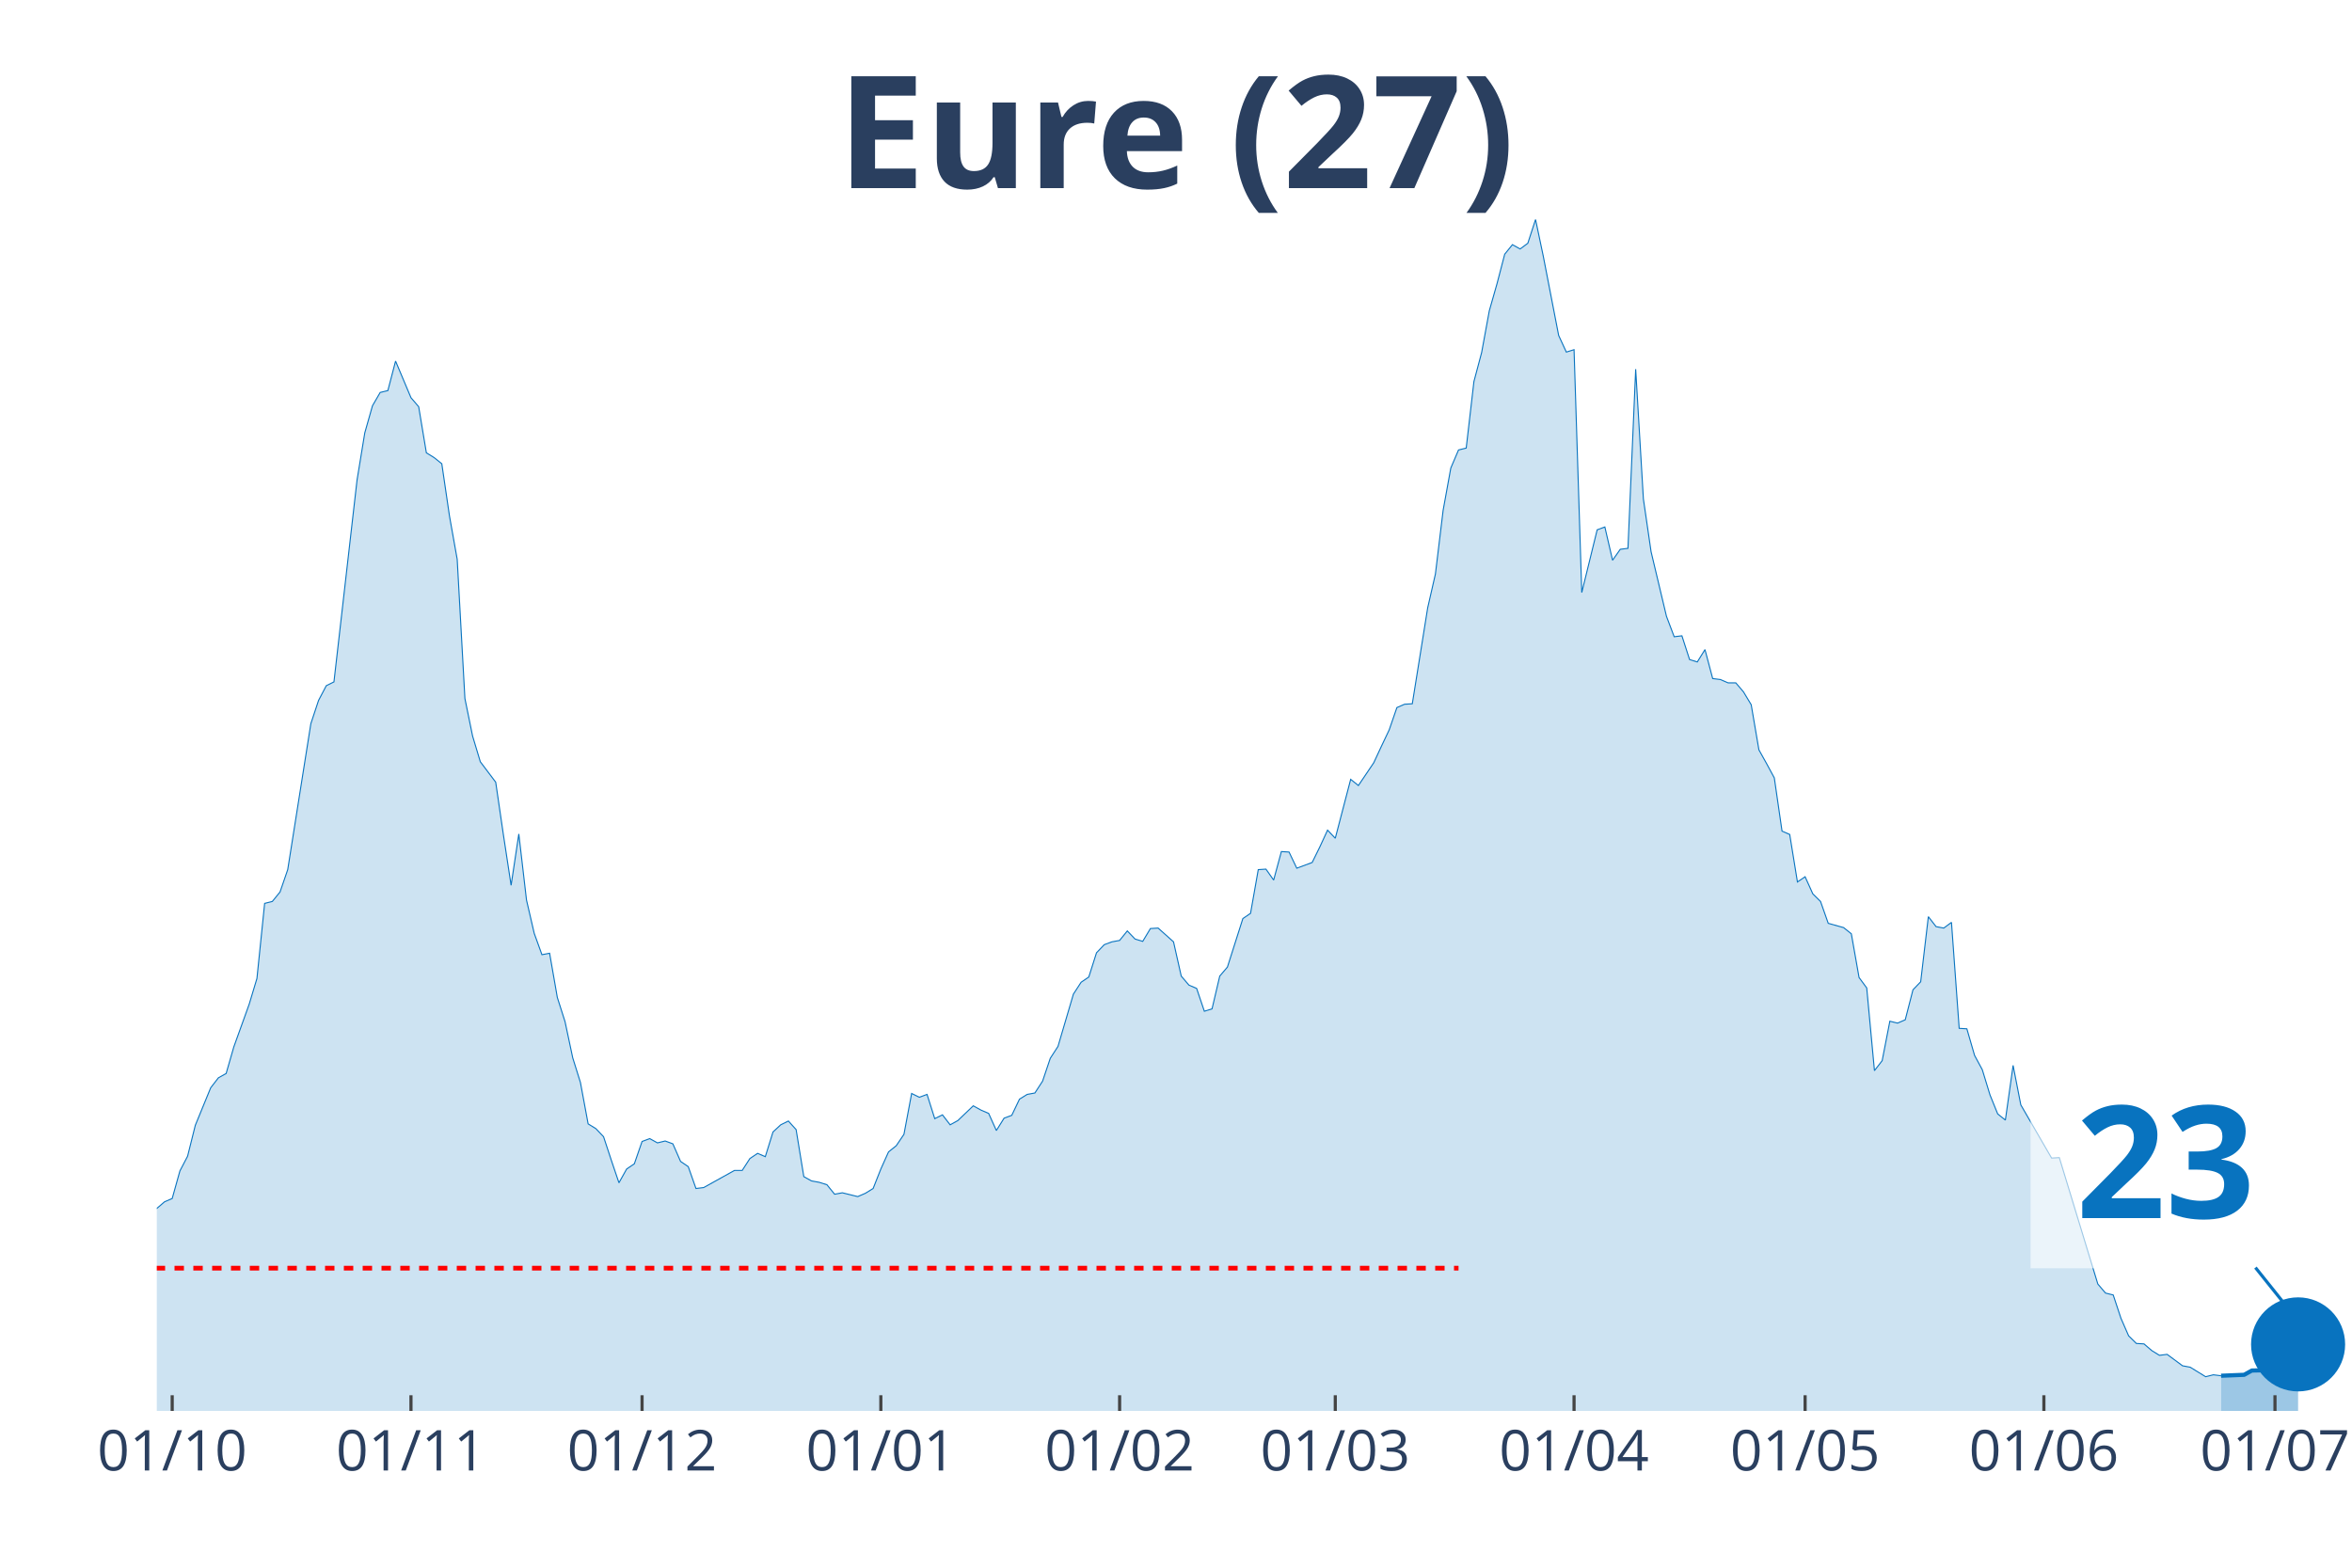
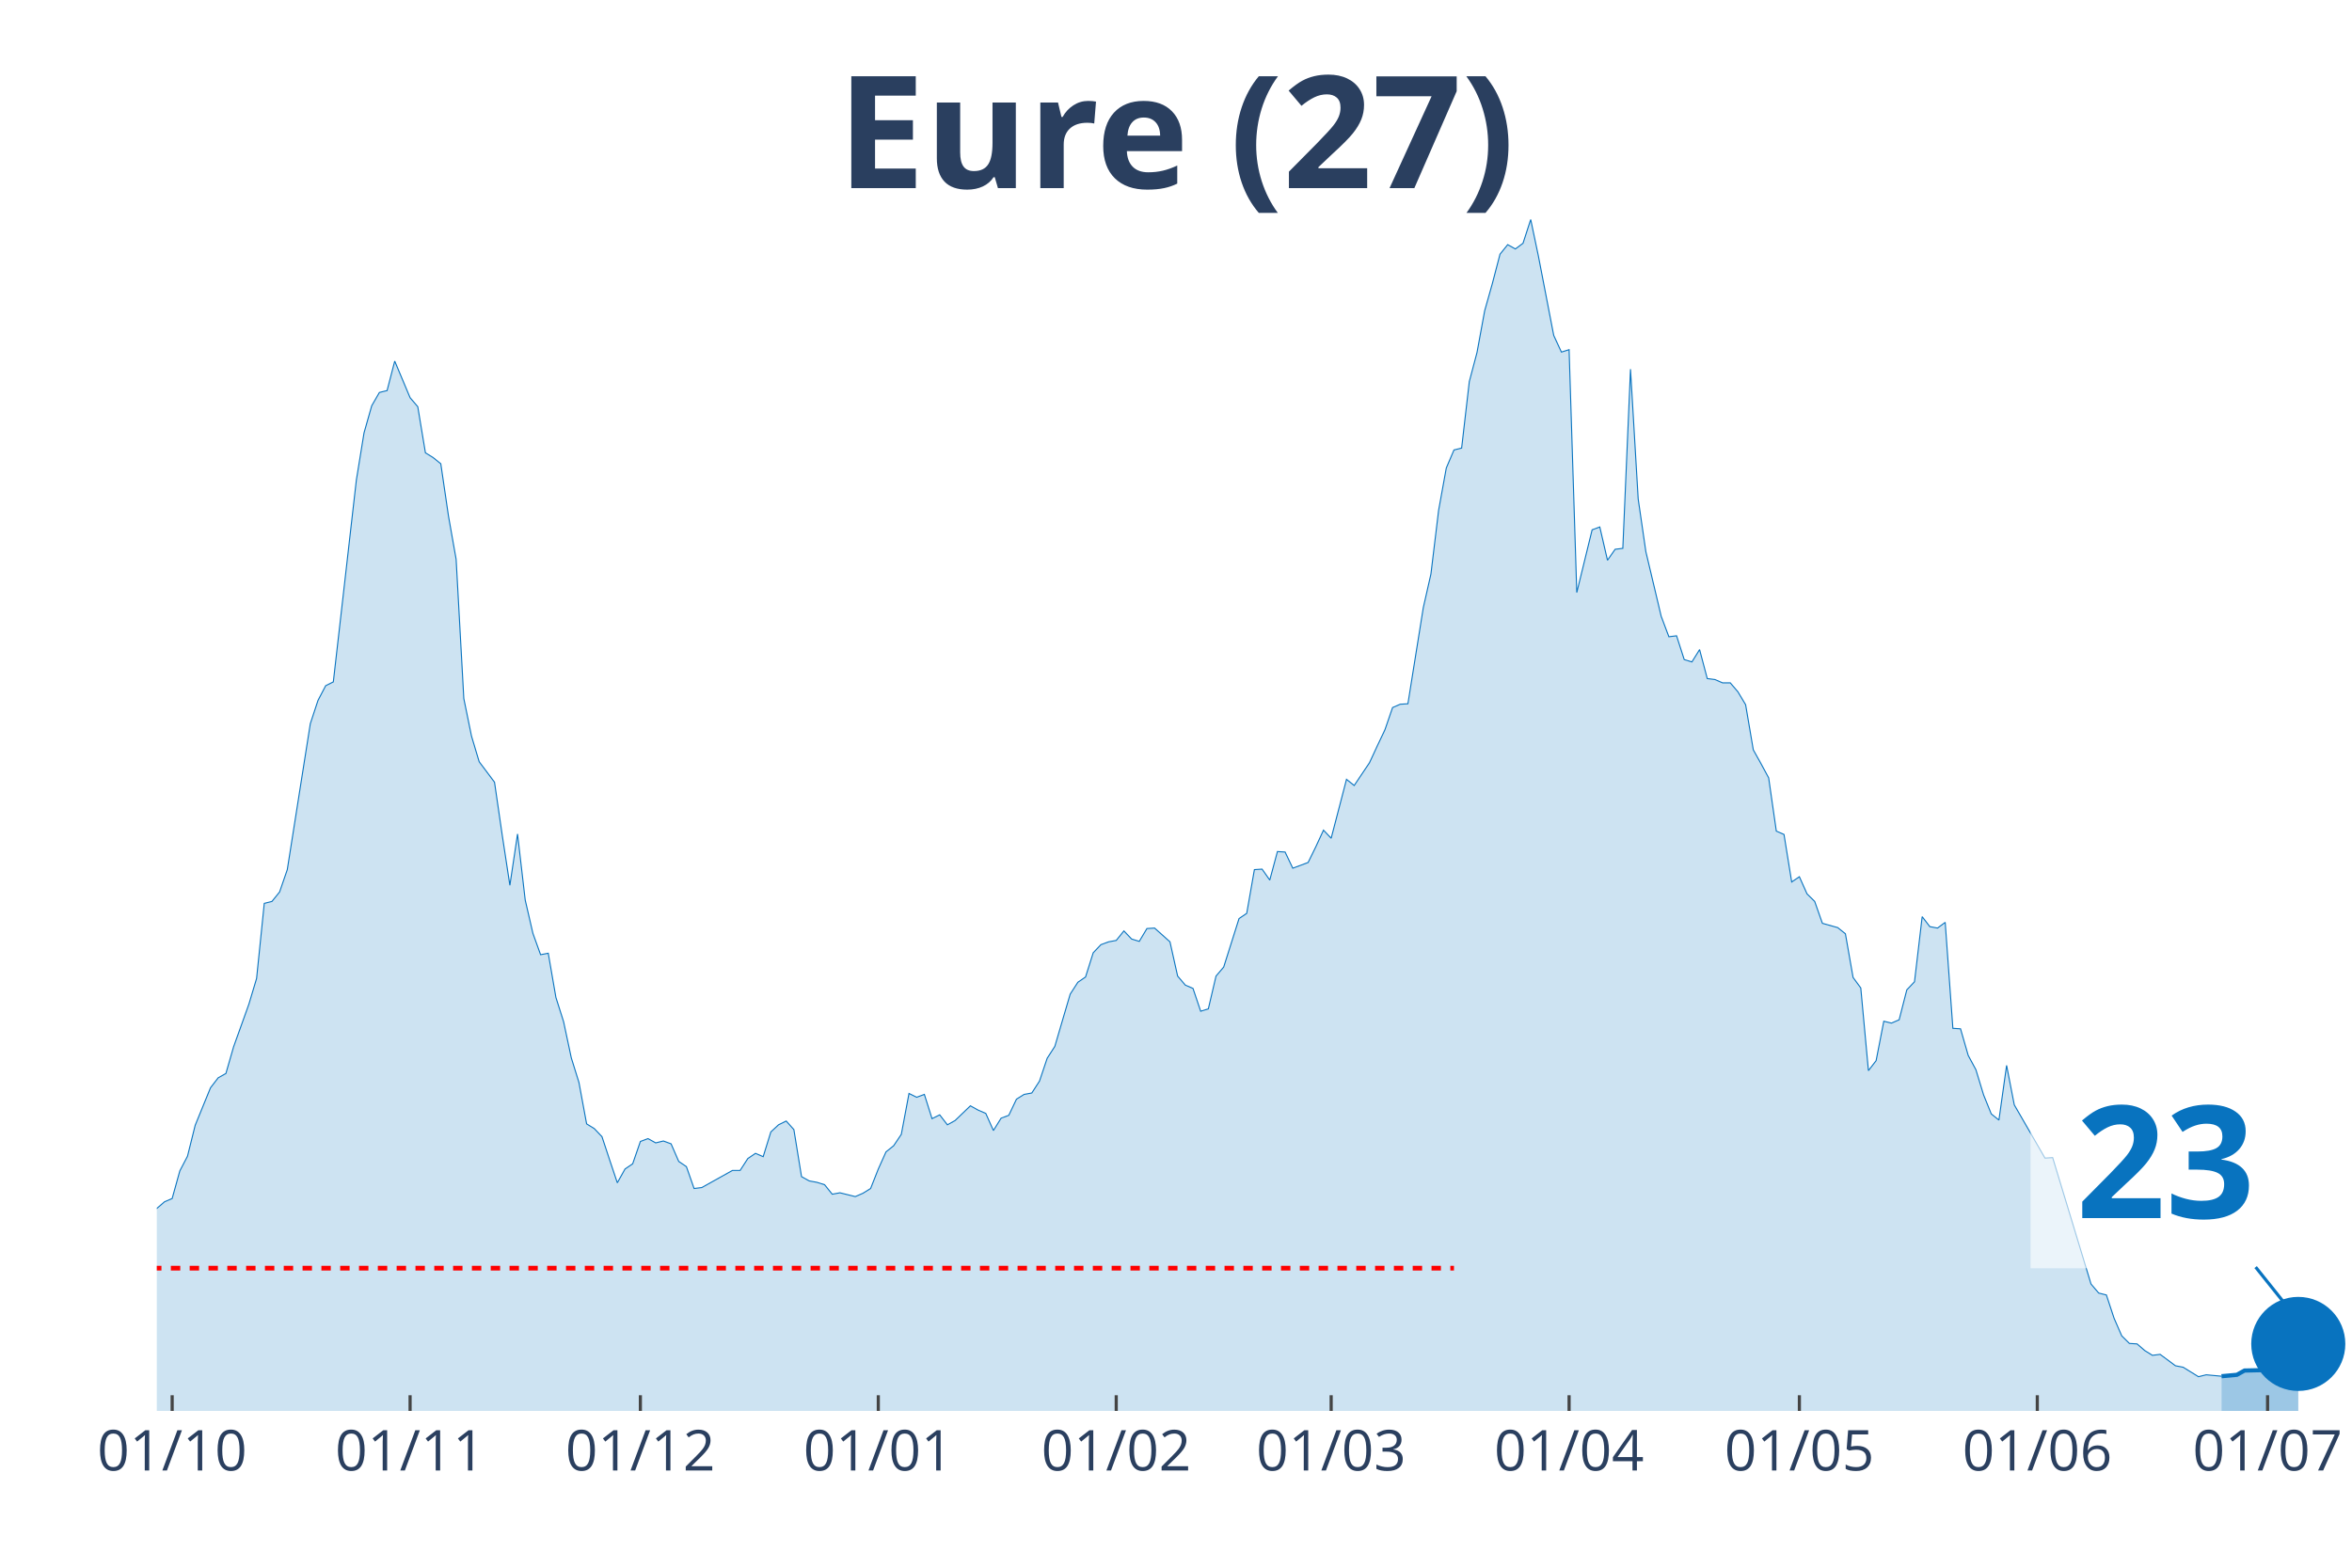
<svg xmlns="http://www.w3.org/2000/svg" class="main-svg" width="1125" height="750" style="" viewBox="0 0 750 500">
  <rect x="0" y="0" width="750" height="500" style="fill: rgb(0, 0, 0); fill-opacity: 0;" />
-   <defs id="defs-ccb435">
+   <defs id="defs-69b073">
    <g class="clips">
-       <clipPath id="clipccb435xyplot" class="plotclip">
+       <clipPath id="clip69b073xyplot" class="plotclip">
        <rect width="700" height="380" />
      </clipPath>
-       <clipPath class="axesclip" id="clipccb435x">
+       <clipPath class="axesclip" id="clip69b073x">
        <rect x="50" y="0" width="700" height="500" />
      </clipPath>
-       <clipPath class="axesclip" id="clipccb435y">
+       <clipPath class="axesclip" id="clip69b073y">
        <rect x="0" y="70" width="750" height="380" />
      </clipPath>
-       <clipPath class="axesclip" id="clipccb435xy">
+       <clipPath class="axesclip" id="clip69b073xy">
        <rect x="50" y="70" width="700" height="380" />
      </clipPath>
    </g>
    <g class="gradients" />
  </defs>
  <g class="bglayer">
    <rect class="bg" x="50" y="70" width="700" height="380" style="fill: rgb(0, 0, 0); fill-opacity: 0; stroke-width: 0;" />
  </g>
  <g class="layer-below">
    <g class="imagelayer" />
    <g class="shapelayer" />
  </g>
  <g class="cartesianlayer">
    <g class="subplot xy">
      <g class="layer-subplot">
        <g class="shapelayer" />
        <g class="imagelayer" />
      </g>
      <g class="gridlayer">
        <g class="x">
-           <path class="xgrid crisp" transform="translate(54.91,0)" d="M0,70v380" style="stroke: rgb(255, 255, 255); stroke-opacity: 1; stroke-width: 1px;" />
-           <path class="xgrid crisp" transform="translate(131.05,0)" d="M0,70v380" style="stroke: rgb(255, 255, 255); stroke-opacity: 1; stroke-width: 1px;" />
-           <path class="xgrid crisp" transform="translate(204.74,0)" d="M0,70v380" style="stroke: rgb(255, 255, 255); stroke-opacity: 1; stroke-width: 1px;" />
-           <path class="xgrid crisp" transform="translate(280.88,0)" d="M0,70v380" style="stroke: rgb(255, 255, 255); stroke-opacity: 1; stroke-width: 1px;" />
-           <path class="xgrid crisp" transform="translate(357.02,0)" d="M0,70v380" style="stroke: rgb(255, 255, 255); stroke-opacity: 1; stroke-width: 1px;" />
-           <path class="xgrid crisp" transform="translate(425.79,0)" d="M0,70v380" style="stroke: rgb(255, 255, 255); stroke-opacity: 1; stroke-width: 1px;" />
-           <path class="xgrid crisp" transform="translate(501.93,0)" d="M0,70v380" style="stroke: rgb(255, 255, 255); stroke-opacity: 1; stroke-width: 1px;" />
-           <path class="xgrid crisp" transform="translate(575.61,0)" d="M0,70v380" style="stroke: rgb(255, 255, 255); stroke-opacity: 1; stroke-width: 1px;" />
-           <path class="xgrid crisp" transform="translate(651.75,0)" d="M0,70v380" style="stroke: rgb(255, 255, 255); stroke-opacity: 1; stroke-width: 1px;" />
-           <path class="xgrid crisp" transform="translate(725.44,0)" d="M0,70v380" style="stroke: rgb(255, 255, 255); stroke-opacity: 1; stroke-width: 1px;" />
+           <path class="xgrid crisp" transform="translate(54.9,0)" d="M0,70v380" style="stroke: rgb(255, 255, 255); stroke-opacity: 1; stroke-width: 1px;" />
+           <path class="xgrid crisp" transform="translate(130.77,0)" d="M0,70v380" style="stroke: rgb(255, 255, 255); stroke-opacity: 1; stroke-width: 1px;" />
+           <path class="xgrid crisp" transform="translate(204.2,0)" d="M0,70v380" style="stroke: rgb(255, 255, 255); stroke-opacity: 1; stroke-width: 1px;" />
+           <path class="xgrid crisp" transform="translate(280.07,0)" d="M0,70v380" style="stroke: rgb(255, 255, 255); stroke-opacity: 1; stroke-width: 1px;" />
+           <path class="xgrid crisp" transform="translate(355.94,0)" d="M0,70v380" style="stroke: rgb(255, 255, 255); stroke-opacity: 1; stroke-width: 1px;" />
+           <path class="xgrid crisp" transform="translate(424.48,0)" d="M0,70v380" style="stroke: rgb(255, 255, 255); stroke-opacity: 1; stroke-width: 1px;" />
+           <path class="xgrid crisp" transform="translate(500.35,0)" d="M0,70v380" style="stroke: rgb(255, 255, 255); stroke-opacity: 1; stroke-width: 1px;" />
+           <path class="xgrid crisp" transform="translate(573.78,0)" d="M0,70v380" style="stroke: rgb(255, 255, 255); stroke-opacity: 1; stroke-width: 1px;" />
+           <path class="xgrid crisp" transform="translate(649.65,0)" d="M0,70v380" style="stroke: rgb(255, 255, 255); stroke-opacity: 1; stroke-width: 1px;" />
+           <path class="xgrid crisp" transform="translate(723.08,0)" d="M0,70v380" style="stroke: rgb(255, 255, 255); stroke-opacity: 1; stroke-width: 1px;" />
        </g>
        <g class="y" />
      </g>
      <g class="zerolinelayer" />
      <path class="xlines-below" />
      <path class="ylines-below" />
      <g class="overlines-below" />
      <g class="xaxislayer-below" />
      <g class="yaxislayer-below" />
      <g class="overaxes-below" />
-       <g class="plot" transform="translate(50, 70)" clip-path="url('#clipccb435xyplot')">
+       <g class="plot" transform="translate(50, 70)" clip-path="url('#clip69b073xyplot')">
        <g class="scatterlayer mlayer">
-           <g class="trace scatter tracea18999" style="stroke-miterlimit: 2;">
+           <g class="trace scatter trace3be847" style="stroke-miterlimit: 2;">
            <g class="fills">
              <g>
-                 <path class="js-fill" d="M658.25,380L-334.04,380L-334.04,375.76L-316.84,377.12L-314.39,377.12L-294.74,378.64L-292.28,378.48L-159.65,377.12L-157.19,376.82L-130.18,373.48L-127.72,372.88L-122.81,373.33L-120.35,371.81L-112.98,370L-110.53,367.42L-105.61,365.9L-103.16,366.96L-95.79,365.6L-93.33,365.3L-81.05,353.17L-78.6,347.71L-73.68,345.9L-71.23,346.5L-68.77,343.17L-66.32,343.32L-61.4,342.71L-58.95,338.62L-54.04,327.86L-51.58,328.77L-49.12,325.43L-46.67,326.04L-44.21,318.01L-41.75,314.82L-39.3,313L-36.84,313.46L-34.39,311.64L-31.93,311.34L-29.47,311.64L-27.02,313.16L-24.56,305.73L-22.11,304.21L-17.19,299.06L-14.74,302.09L-12.28,302.54L-9.82,305.58L-7.37,314.06L-4.91,316.79L0,315.43L2.46,313.31L4.91,312.25L7.37,303.45L9.82,298.76L12.28,288.9L17.19,276.93L19.65,273.75L22.11,272.38L24.56,263.89L29.47,250.25L31.93,242.07L34.39,218.12L36.84,217.51L39.3,214.48L41.75,207.36L49.12,160.82L51.58,153.39L54.04,148.7L56.49,147.48L63.86,83.06L66.32,68.06L68.77,59.42L71.23,55.17L73.68,54.57L76.14,45.17L81.05,56.84L83.51,59.72L85.96,74.42L88.42,75.94L90.88,77.91L93.33,94.58L95.79,108.38L98.25,152.79L100.7,164.76L103.16,172.95L108.07,179.47L110.53,196.29L112.98,212.36L115.44,195.99L117.89,217.06L120.35,227.67L122.81,234.49L125.26,234.03L127.72,248.13L130.18,255.86L132.63,267.38L135.09,275.26L137.54,288.45L140,289.96L142.46,292.54L144.91,299.97L147.37,307.24L149.82,302.85L152.28,301.18L154.74,294.06L157.19,293.15L159.65,294.51L162.11,293.91L164.56,294.81L167.02,300.42L169.47,302.09L171.93,309.06L174.39,308.76L184.21,303.3L186.67,303.3L189.12,299.51L191.58,297.85L194.04,298.91L196.49,291.03L198.95,288.75L201.4,287.54L203.86,290.27L206.32,305.27L208.77,306.64L211.23,307.09L213.68,307.85L216.14,310.88L218.6,310.43L221.05,311.03L223.51,311.64L225.96,310.58L228.42,309.06L230.88,302.85L233.33,297.39L235.79,295.42L238.25,291.78L240.7,278.75L243.16,279.96L245.61,279.05L248.07,286.78L250.53,285.57L252.98,288.75L255.44,287.39L260.35,282.69L262.81,284.05L265.26,285.11L267.72,290.57L270.18,286.63L272.63,285.72L275.09,280.57L277.54,279.05L280,278.6L282.46,274.81L284.91,267.53L287.37,263.74L292.28,247.07L294.74,243.28L297.19,241.61L299.65,233.88L302.11,231.3L304.56,230.39L307.02,229.94L309.47,226.91L311.93,229.49L314.39,230.24L316.84,226.15L319.3,226L324.21,230.39L326.67,241.31L329.12,244.19L331.58,245.25L334.04,252.52L336.49,251.77L338.95,241.31L341.4,238.43L346.32,222.97L348.77,221.3L351.23,207.36L353.68,207.2L356.14,210.69L358.6,201.6L361.05,201.75L363.51,206.9L368.42,205.08L370.88,200.08L373.33,194.77L375.79,197.35L380.7,178.56L383.16,180.53L388.07,173.25L390.53,167.95L392.98,162.79L395.44,155.67L397.89,154.61L400.35,154.46L405.26,123.84L407.72,113.08L410.18,92.76L412.63,79.27L415.09,73.51L417.54,72.91L420,51.69L422.46,42.44L424.91,29.1L427.37,20.46L429.82,11.07L432.28,8.03L434.74,9.4L437.19,7.58L439.65,0L442.11,11.67L447.02,36.98L449.47,42.29L451.93,41.53L454.39,118.99L459.3,98.98L461.75,98.07L464.21,108.68L466.67,105.19L469.12,104.89L471.58,47.75L474.04,89.13L476.49,105.95L481.4,126.57L483.86,133.08L486.32,132.78L488.77,140.36L491.23,141.12L493.68,137.18L496.14,146.42L498.6,146.73L501.05,147.79L503.51,147.79L505.96,150.67L508.42,154.76L510.88,169.16L513.33,173.55L515.79,178.1L518.25,195.08L520.7,196.14L523.16,211.3L525.61,209.63L528.07,215.09L530.53,217.51L532.98,224.48L537.89,225.85L540.35,227.82L542.81,241.76L545.26,245.1L547.72,271.47L550.18,268.29L552.63,255.71L555.09,256.31L557.54,255.25L560,245.7L562.46,243.13L564.91,222.36L567.37,225.54L569.82,226L572.28,224.18L574.74,257.98L577.19,258.13L579.65,266.62L582.11,271.17L584.56,279.2L587.02,285.27L589.47,287.24L591.93,269.8L594.39,282.39L604.21,299.36L606.67,299.21L618.95,339.53L621.4,342.41L623.86,343.02L626.32,350.44L628.77,356.05L631.23,358.48L633.68,358.63L636.14,360.75L638.6,362.27L641.05,361.96L645.96,365.6L648.42,366.06L653.33,369.09L655.79,368.48L658.25,368.78" style="fill: rgb(8, 115, 191); fill-opacity: 0.2; stroke-width: 0;" />
+                 <path class="js-fill" d="M658.39,380L-332.87,380L-332.87,375.76L-315.73,377.12L-313.29,377.12L-293.71,378.64L-291.26,378.48L-159.09,377.12L-156.64,376.82L-129.72,373.48L-127.27,372.88L-122.38,373.33L-119.93,371.81L-112.59,370L-110.14,367.42L-105.24,365.9L-102.8,366.96L-95.45,365.6L-93.01,365.3L-80.77,353.17L-78.32,347.71L-73.43,345.9L-70.98,346.5L-68.53,343.17L-66.08,343.32L-61.19,342.71L-58.74,338.62L-53.85,327.86L-51.4,328.77L-48.95,325.43L-46.5,326.04L-44.06,318.01L-41.61,314.82L-39.16,313L-36.71,313.46L-34.27,311.64L-31.82,311.34L-29.37,311.64L-26.92,313.16L-24.48,305.73L-22.03,304.21L-17.13,299.06L-14.69,302.09L-12.24,302.54L-9.79,305.58L-7.34,314.06L-4.9,316.79L0,315.43L2.45,313.31L4.9,312.25L7.34,303.45L9.79,298.76L12.24,288.9L17.13,276.93L19.58,273.75L22.03,272.38L24.48,263.89L29.37,250.25L31.82,242.07L34.27,218.12L36.71,217.51L39.16,214.48L41.61,207.36L48.95,160.82L51.4,153.39L53.85,148.7L56.29,147.48L63.64,83.06L66.08,68.06L68.53,59.42L70.98,55.17L73.43,54.57L75.87,45.17L80.77,56.84L83.22,59.72L85.66,74.42L88.11,75.94L90.56,77.91L93.01,94.58L95.45,108.38L97.9,152.79L100.35,164.76L102.8,172.95L107.69,179.47L110.14,196.29L112.59,212.36L115.03,195.99L117.48,217.06L119.93,227.67L122.38,234.49L124.83,234.03L127.27,248.13L129.72,255.86L132.17,267.38L134.62,275.26L137.06,288.45L139.51,289.96L141.96,292.54L144.41,299.97L146.85,307.24L149.3,302.85L151.75,301.18L154.2,294.06L156.64,293.15L159.09,294.51L161.54,293.91L163.99,294.81L166.43,300.42L168.88,302.09L171.33,309.06L173.78,308.76L183.57,303.3L186.01,303.3L188.46,299.51L190.91,297.85L193.36,298.91L195.8,291.03L198.25,288.75L200.7,287.54L203.15,290.27L205.59,305.27L208.04,306.64L210.49,307.09L212.94,307.85L215.38,310.88L217.83,310.43L220.28,311.03L222.73,311.64L225.17,310.58L227.62,309.06L230.07,302.85L232.52,297.39L234.97,295.42L237.41,291.78L239.86,278.75L242.31,279.96L244.76,279.05L247.2,286.78L249.65,285.57L252.1,288.75L254.55,287.39L259.44,282.69L261.89,284.05L264.34,285.11L266.78,290.57L269.23,286.63L271.68,285.72L274.13,280.57L276.57,279.05L279.02,278.6L281.47,274.81L283.92,267.53L286.36,263.74L291.26,247.07L293.71,243.28L296.15,241.61L298.6,233.88L301.05,231.3L303.5,230.39L305.94,229.94L308.39,226.91L310.84,229.49L313.29,230.24L315.73,226.15L318.18,226L323.08,230.39L325.52,241.31L327.97,244.19L330.42,245.25L332.87,252.52L335.31,251.77L337.76,241.31L340.21,238.43L345.1,222.97L347.55,221.3L350,207.36L352.45,207.2L354.9,210.69L357.34,201.6L359.79,201.75L362.24,206.9L367.13,205.08L369.58,200.08L372.03,194.77L374.48,197.35L379.37,178.56L381.82,180.53L386.71,173.25L389.16,167.95L391.61,162.79L394.06,155.67L396.5,154.61L398.95,154.46L403.85,123.84L406.29,113.08L408.74,92.76L411.19,79.27L413.64,73.51L416.08,72.91L418.53,51.69L420.98,42.44L423.43,29.1L425.87,20.46L428.32,11.07L430.77,8.03L433.22,9.4L435.66,7.58L438.11,0L440.56,11.67L445.45,36.98L447.9,42.29L450.35,41.53L452.8,118.99L457.69,98.98L460.14,98.07L462.59,108.68L465.03,105.19L467.48,104.89L469.93,47.75L472.38,89.13L474.83,105.95L479.72,126.57L482.17,133.08L484.62,132.78L487.06,140.36L489.51,141.12L491.96,137.18L494.41,146.42L496.85,146.73L499.3,147.79L501.75,147.79L504.2,150.67L506.64,154.76L509.09,169.16L511.54,173.55L513.99,178.1L516.43,195.08L518.88,196.14L521.33,211.3L523.78,209.63L526.22,215.09L528.67,217.51L531.12,224.48L536.01,225.85L538.46,227.82L540.91,241.76L543.36,245.1L545.8,271.47L548.25,268.29L550.7,255.71L553.15,256.31L555.59,255.25L558.04,245.7L560.49,243.13L562.94,222.36L565.38,225.54L567.83,226L570.28,224.18L572.73,257.98L575.17,258.13L577.62,266.62L580.07,271.17L582.52,279.2L584.97,285.27L587.41,287.24L589.86,269.8L592.31,282.39L602.1,299.36L604.55,299.21L616.78,339.53L619.23,342.41L621.68,343.02L624.13,350.44L626.57,356.05L629.02,358.48L631.47,358.63L633.92,360.75L636.36,362.27L638.81,361.96L643.71,365.6L646.15,366.06L651.05,369.09L653.5,368.48L658.39,368.93" style="fill: rgb(8, 115, 191); fill-opacity: 0.2; stroke-width: 0;" />
              </g>
            </g>
            <g class="errorbars" />
            <g class="lines">
-               <path class="js-line" d="M-334.04,375.76L-316.84,377.12L-314.39,377.12L-294.74,378.64L-292.28,378.48L-159.65,377.12L-157.19,376.82L-130.18,373.48L-127.72,372.88L-122.81,373.33L-120.35,371.81L-112.98,370L-110.53,367.42L-105.61,365.9L-103.16,366.96L-95.79,365.6L-93.33,365.3L-81.05,353.17L-78.6,347.71L-73.68,345.9L-71.23,346.5L-68.77,343.17L-66.32,343.32L-61.4,342.71L-58.95,338.62L-54.04,327.86L-51.58,328.77L-49.12,325.43L-46.67,326.04L-44.21,318.01L-41.75,314.82L-39.3,313L-36.84,313.46L-34.39,311.64L-31.93,311.34L-29.47,311.64L-27.02,313.16L-24.56,305.73L-22.11,304.21L-17.19,299.06L-14.74,302.09L-12.28,302.54L-9.82,305.58L-7.37,314.06L-4.91,316.79L0,315.43L2.46,313.31L4.91,312.25L7.37,303.45L9.82,298.76L12.28,288.9L17.19,276.93L19.65,273.75L22.11,272.38L24.56,263.89L29.47,250.25L31.93,242.07L34.39,218.12L36.84,217.51L39.3,214.48L41.75,207.36L49.12,160.82L51.58,153.39L54.04,148.7L56.49,147.48L63.86,83.06L66.32,68.06L68.77,59.42L71.23,55.17L73.68,54.57L76.14,45.17L81.05,56.84L83.51,59.72L85.96,74.42L88.42,75.94L90.88,77.91L93.33,94.58L95.79,108.38L98.25,152.79L100.7,164.76L103.16,172.95L108.07,179.47L110.53,196.29L112.98,212.36L115.44,195.99L117.89,217.06L120.35,227.67L122.81,234.49L125.26,234.03L127.72,248.13L130.18,255.86L132.63,267.38L135.09,275.26L137.54,288.45L140,289.96L142.46,292.54L144.91,299.97L147.37,307.24L149.82,302.85L152.28,301.18L154.74,294.06L157.19,293.15L159.65,294.51L162.11,293.91L164.56,294.81L167.02,300.42L169.47,302.09L171.93,309.06L174.39,308.76L184.21,303.3L186.67,303.3L189.12,299.51L191.58,297.85L194.04,298.91L196.49,291.03L198.95,288.75L201.4,287.54L203.86,290.27L206.32,305.27L208.77,306.64L211.23,307.09L213.68,307.85L216.14,310.88L218.6,310.43L221.05,311.03L223.51,311.64L225.96,310.58L228.42,309.06L230.88,302.85L233.33,297.39L235.79,295.42L238.25,291.78L240.7,278.75L243.16,279.96L245.61,279.05L248.07,286.78L250.53,285.57L252.98,288.75L255.44,287.39L260.35,282.69L262.81,284.05L265.26,285.11L267.72,290.57L270.18,286.63L272.63,285.72L275.09,280.57L277.54,279.05L280,278.6L282.46,274.81L284.91,267.53L287.37,263.74L292.28,247.07L294.74,243.28L297.19,241.61L299.65,233.88L302.11,231.3L304.56,230.39L307.02,229.94L309.47,226.91L311.93,229.49L314.39,230.24L316.84,226.15L319.3,226L324.21,230.39L326.67,241.31L329.12,244.19L331.58,245.25L334.04,252.52L336.49,251.77L338.95,241.31L341.4,238.43L346.32,222.97L348.77,221.3L351.23,207.36L353.68,207.2L356.14,210.69L358.6,201.6L361.05,201.75L363.51,206.9L368.42,205.08L370.88,200.08L373.33,194.77L375.79,197.35L380.7,178.56L383.16,180.53L388.07,173.25L390.53,167.95L392.98,162.79L395.44,155.67L397.89,154.61L400.35,154.46L405.26,123.84L407.72,113.08L410.18,92.76L412.63,79.27L415.09,73.51L417.54,72.91L420,51.69L422.46,42.44L424.91,29.1L427.37,20.46L429.82,11.07L432.28,8.03L434.74,9.4L437.19,7.58L439.65,0L442.11,11.67L447.02,36.98L449.47,42.29L451.93,41.53L454.39,118.99L459.3,98.98L461.75,98.07L464.21,108.68L466.67,105.19L469.12,104.89L471.58,47.75L474.04,89.13L476.49,105.95L481.4,126.57L483.86,133.08L486.32,132.78L488.77,140.36L491.23,141.12L493.68,137.18L496.14,146.42L498.6,146.73L501.05,147.79L503.51,147.79L505.96,150.67L508.42,154.76L510.88,169.16L513.33,173.55L515.79,178.1L518.25,195.08L520.7,196.14L523.16,211.3L525.61,209.63L528.07,215.09L530.53,217.51L532.98,224.48L537.89,225.85L540.35,227.82L542.81,241.76L545.26,245.1L547.72,271.47L550.18,268.29L552.63,255.71L555.09,256.31L557.54,255.25L560,245.7L562.46,243.13L564.91,222.36L567.37,225.54L569.82,226L572.28,224.18L574.74,257.98L577.19,258.13L579.65,266.62L582.11,271.17L584.56,279.2L587.02,285.27L589.47,287.24L591.93,269.8L594.39,282.39L604.21,299.36L606.67,299.21L618.95,339.53L621.4,342.41L623.86,343.02L626.32,350.44L628.77,356.05L631.23,358.48L633.68,358.63L636.14,360.75L638.6,362.27L641.05,361.96L645.96,365.6L648.42,366.06L653.33,369.09L655.79,368.48L658.25,368.78" style="vector-effect: non-scaling-stroke; fill: none; stroke: rgb(8, 115, 191); stroke-opacity: 1; stroke-width: 0.5px; opacity: 1;" />
+               <path class="js-line" d="M-332.87,375.76L-315.73,377.12L-313.29,377.12L-293.71,378.64L-291.26,378.48L-159.09,377.12L-156.64,376.82L-129.72,373.48L-127.27,372.88L-122.38,373.33L-119.93,371.81L-112.59,370L-110.14,367.42L-105.24,365.9L-102.8,366.96L-95.45,365.6L-93.01,365.3L-80.77,353.17L-78.32,347.71L-73.43,345.9L-70.98,346.5L-68.53,343.17L-66.08,343.32L-61.19,342.71L-58.74,338.62L-53.85,327.86L-51.4,328.77L-48.95,325.43L-46.5,326.04L-44.06,318.01L-41.61,314.82L-39.16,313L-36.71,313.46L-34.27,311.64L-31.82,311.34L-29.37,311.64L-26.92,313.16L-24.48,305.73L-22.03,304.21L-17.13,299.06L-14.69,302.09L-12.24,302.54L-9.79,305.58L-7.34,314.06L-4.9,316.79L0,315.43L2.45,313.31L4.9,312.25L7.34,303.45L9.79,298.76L12.24,288.9L17.13,276.93L19.58,273.75L22.03,272.38L24.48,263.89L29.37,250.25L31.82,242.07L34.27,218.12L36.71,217.51L39.16,214.48L41.61,207.36L48.95,160.82L51.4,153.39L53.85,148.7L56.29,147.48L63.64,83.06L66.08,68.06L68.53,59.42L70.98,55.17L73.43,54.57L75.87,45.17L80.77,56.84L83.22,59.72L85.66,74.42L88.11,75.94L90.56,77.91L93.01,94.58L95.45,108.38L97.9,152.79L100.35,164.76L102.8,172.95L107.69,179.47L110.14,196.29L112.59,212.36L115.03,195.99L117.48,217.06L119.93,227.67L122.38,234.49L124.83,234.03L127.27,248.13L129.72,255.86L132.17,267.38L134.62,275.26L137.06,288.45L139.51,289.96L141.96,292.54L144.41,299.97L146.85,307.24L149.3,302.85L151.75,301.18L154.2,294.06L156.64,293.15L159.09,294.51L161.54,293.91L163.99,294.81L166.43,300.42L168.88,302.09L171.33,309.06L173.78,308.76L183.57,303.3L186.01,303.3L188.46,299.51L190.91,297.85L193.36,298.91L195.8,291.03L198.25,288.75L200.7,287.54L203.15,290.27L205.59,305.27L208.04,306.64L210.49,307.09L212.94,307.85L215.38,310.88L217.83,310.43L220.28,311.03L222.73,311.64L225.17,310.58L227.62,309.06L230.07,302.85L232.52,297.39L234.97,295.42L237.41,291.78L239.86,278.75L242.31,279.96L244.76,279.05L247.2,286.78L249.65,285.57L252.1,288.75L254.55,287.39L259.44,282.69L261.89,284.05L264.34,285.11L266.78,290.57L269.23,286.63L271.68,285.72L274.13,280.57L276.57,279.05L279.02,278.6L281.47,274.81L283.92,267.53L286.36,263.74L291.26,247.07L293.71,243.28L296.15,241.61L298.6,233.88L301.05,231.3L303.5,230.39L305.94,229.94L308.39,226.91L310.84,229.49L313.29,230.24L315.73,226.15L318.18,226L323.08,230.39L325.52,241.31L327.97,244.19L330.42,245.25L332.87,252.52L335.31,251.77L337.76,241.31L340.21,238.43L345.1,222.97L347.55,221.3L350,207.36L352.45,207.2L354.9,210.69L357.34,201.6L359.79,201.75L362.24,206.9L367.13,205.08L369.58,200.08L372.03,194.77L374.48,197.35L379.37,178.56L381.82,180.53L386.71,173.25L389.16,167.95L391.61,162.79L394.06,155.67L396.5,154.61L398.95,154.46L403.85,123.84L406.29,113.08L408.74,92.76L411.19,79.27L413.64,73.51L416.08,72.91L418.53,51.69L420.98,42.44L423.43,29.1L425.87,20.46L428.32,11.07L430.77,8.03L433.22,9.4L435.66,7.58L438.11,0L440.56,11.67L445.45,36.98L447.9,42.29L450.35,41.53L452.8,118.99L457.69,98.98L460.14,98.07L462.59,108.68L465.03,105.19L467.48,104.89L469.93,47.75L472.38,89.13L474.83,105.95L479.72,126.57L482.17,133.08L484.62,132.78L487.06,140.36L489.51,141.12L491.96,137.18L494.41,146.42L496.85,146.73L499.3,147.79L501.75,147.79L504.2,150.67L506.64,154.76L509.09,169.16L511.54,173.55L513.99,178.1L516.43,195.08L518.88,196.14L521.33,211.3L523.78,209.63L526.22,215.09L528.67,217.51L531.12,224.48L536.01,225.85L538.46,227.82L540.91,241.76L543.36,245.1L545.8,271.47L548.25,268.29L550.7,255.71L553.15,256.31L555.59,255.25L558.04,245.7L560.49,243.13L562.94,222.36L565.38,225.54L567.83,226L570.28,224.18L572.73,257.98L575.17,258.13L577.62,266.62L580.07,271.17L582.52,279.2L584.97,285.27L587.41,287.24L589.86,269.8L592.31,282.39L602.1,299.36L604.55,299.21L616.78,339.53L619.23,342.41L621.68,343.02L624.13,350.44L626.57,356.05L629.02,358.48L631.47,358.63L633.92,360.75L636.36,362.27L638.81,361.96L643.71,365.6L646.15,366.06L651.05,369.09L653.5,368.48L658.39,368.93" style="vector-effect: non-scaling-stroke; fill: none; stroke: rgb(8, 115, 191); stroke-opacity: 1; stroke-width: 0.5px; opacity: 1;" />
            </g>
            <g class="points" />
            <g class="text" />
          </g>
-           <g class="trace scatter trace15bbd0" style="stroke-miterlimit: 2;">
+           <g class="trace scatter trace451ba2" style="stroke-miterlimit: 2;">
            <g class="fills">
              <g>
-                 <path class="js-fill" d="M682.81,380L658.25,380L658.25,368.78L665.61,368.48L668.07,367.12L675.44,366.96L677.89,367.57L680.35,364.54L682.81,358.78" style="fill: rgb(8, 115, 191); fill-opacity: 0.4; stroke-width: 0;" />
+                 <path class="js-fill" d="M682.87,380L658.39,380L658.39,368.93L663.29,368.48L665.73,367.12L673.08,366.96L675.52,367.57L677.97,364.54L680.42,358.78L682.87,358.63" style="fill: rgb(8, 115, 191); fill-opacity: 0.4; stroke-width: 0;" />
              </g>
            </g>
            <g class="errorbars" />
            <g class="lines">
-               <path class="js-line" d="M658.25,368.78L665.61,368.48L668.07,367.12L675.44,366.96L677.89,367.57L680.35,364.54L682.81,358.78" style="vector-effect: non-scaling-stroke; fill: none; stroke: rgb(8, 115, 191); stroke-opacity: 1; stroke-width: 2px; opacity: 1;" />
+               <path class="js-line" d="M658.39,368.93L663.29,368.48L665.73,367.12L673.08,366.96L675.52,367.57L677.97,364.54L680.42,358.78L682.87,358.63" style="vector-effect: non-scaling-stroke; fill: none; stroke: rgb(8, 115, 191); stroke-opacity: 1; stroke-width: 2px; opacity: 1;" />
            </g>
            <g class="points" />
            <g class="text" />
          </g>
-           <g class="trace scatter trace2b6b3a" style="stroke-miterlimit: 2; opacity: 1;">
+           <g class="trace scatter trace3f74e5" style="stroke-miterlimit: 2; opacity: 1;">
            <g class="fills" />
            <g class="errorbars" />
            <g class="lines" />
            <g class="points">
-               <path class="point" transform="translate(682.81,358.78)" d="M15,0A15,15 0 1,1 0,-15A15,15 0 0,1 15,0Z" style="opacity: 1; stroke-width: 0px; fill: rgb(8, 115, 191); fill-opacity: 1;" />
+               <path class="point" transform="translate(682.87,358.63)" d="M15,0A15,15 0 1,1 0,-15A15,15 0 0,1 15,0Z" style="opacity: 1; stroke-width: 0px; fill: rgb(8, 115, 191); fill-opacity: 1;" />
            </g>
            <g class="text" />
          </g>
        </g>
      </g>
      <g class="overplot" />
      <path class="xlines-above crisp" style="fill: none; stroke-width: 1px; stroke: rgb(0, 0, 0); stroke-opacity: 0;" d="" />
      <path class="ylines-above crisp" style="fill: none;" d="M0,0" />
      <g class="overlines-above" />
      <g class="xaxislayer-above">
-         <path class="xtick ticks crisp" d="M0,450v-5" transform="translate(54.91,0)" style="stroke: rgb(68, 68, 68); stroke-opacity: 1; stroke-width: 1px;" />
-         <path class="xtick ticks crisp" d="M0,450v-5" transform="translate(131.05,0)" style="stroke: rgb(68, 68, 68); stroke-opacity: 1; stroke-width: 1px;" />
-         <path class="xtick ticks crisp" d="M0,450v-5" transform="translate(204.74,0)" style="stroke: rgb(68, 68, 68); stroke-opacity: 1; stroke-width: 1px;" />
-         <path class="xtick ticks crisp" d="M0,450v-5" transform="translate(280.88,0)" style="stroke: rgb(68, 68, 68); stroke-opacity: 1; stroke-width: 1px;" />
-         <path class="xtick ticks crisp" d="M0,450v-5" transform="translate(357.02,0)" style="stroke: rgb(68, 68, 68); stroke-opacity: 1; stroke-width: 1px;" />
-         <path class="xtick ticks crisp" d="M0,450v-5" transform="translate(425.79,0)" style="stroke: rgb(68, 68, 68); stroke-opacity: 1; stroke-width: 1px;" />
-         <path class="xtick ticks crisp" d="M0,450v-5" transform="translate(501.93,0)" style="stroke: rgb(68, 68, 68); stroke-opacity: 1; stroke-width: 1px;" />
-         <path class="xtick ticks crisp" d="M0,450v-5" transform="translate(575.61,0)" style="stroke: rgb(68, 68, 68); stroke-opacity: 1; stroke-width: 1px;" />
-         <path class="xtick ticks crisp" d="M0,450v-5" transform="translate(651.75,0)" style="stroke: rgb(68, 68, 68); stroke-opacity: 1; stroke-width: 1px;" />
-         <path class="xtick ticks crisp" d="M0,450v-5" transform="translate(725.44,0)" style="stroke: rgb(68, 68, 68); stroke-opacity: 1; stroke-width: 1px;" />
+         <path class="xtick ticks crisp" d="M0,450v-5" transform="translate(54.9,0)" style="stroke: rgb(68, 68, 68); stroke-opacity: 1; stroke-width: 1px;" />
+         <path class="xtick ticks crisp" d="M0,450v-5" transform="translate(130.77,0)" style="stroke: rgb(68, 68, 68); stroke-opacity: 1; stroke-width: 1px;" />
+         <path class="xtick ticks crisp" d="M0,450v-5" transform="translate(204.2,0)" style="stroke: rgb(68, 68, 68); stroke-opacity: 1; stroke-width: 1px;" />
+         <path class="xtick ticks crisp" d="M0,450v-5" transform="translate(280.07,0)" style="stroke: rgb(68, 68, 68); stroke-opacity: 1; stroke-width: 1px;" />
+         <path class="xtick ticks crisp" d="M0,450v-5" transform="translate(355.94,0)" style="stroke: rgb(68, 68, 68); stroke-opacity: 1; stroke-width: 1px;" />
+         <path class="xtick ticks crisp" d="M0,450v-5" transform="translate(424.48,0)" style="stroke: rgb(68, 68, 68); stroke-opacity: 1; stroke-width: 1px;" />
+         <path class="xtick ticks crisp" d="M0,450v-5" transform="translate(500.35,0)" style="stroke: rgb(68, 68, 68); stroke-opacity: 1; stroke-width: 1px;" />
+         <path class="xtick ticks crisp" d="M0,450v-5" transform="translate(573.78,0)" style="stroke: rgb(68, 68, 68); stroke-opacity: 1; stroke-width: 1px;" />
+         <path class="xtick ticks crisp" d="M0,450v-5" transform="translate(649.65,0)" style="stroke: rgb(68, 68, 68); stroke-opacity: 1; stroke-width: 1px;" />
+         <path class="xtick ticks crisp" d="M0,450v-5" transform="translate(723.08,0)" style="stroke: rgb(68, 68, 68); stroke-opacity: 1; stroke-width: 1px;" />
        <g class="xtick">
-           <text text-anchor="middle" x="0" y="469" transform="translate(54.91,0)" style="font-family: 'Open Sans', verdana, arial, sans-serif; font-size: 18px; fill: rgb(42, 63, 95); fill-opacity: 1; white-space: pre;">01/10</text>
+           <text text-anchor="middle" x="0" y="469" transform="translate(54.9,0)" style="font-family: 'Open Sans', verdana, arial, sans-serif; font-size: 18px; fill: rgb(42, 63, 95); fill-opacity: 1; white-space: pre;">01/10</text>
        </g>
        <g class="xtick">
-           <text text-anchor="middle" x="0" y="469" transform="translate(131.05,0)" style="font-family: 'Open Sans', verdana, arial, sans-serif; font-size: 18px; fill: rgb(42, 63, 95); fill-opacity: 1; white-space: pre;">01/11</text>
+           <text text-anchor="middle" x="0" y="469" transform="translate(130.77,0)" style="font-family: 'Open Sans', verdana, arial, sans-serif; font-size: 18px; fill: rgb(42, 63, 95); fill-opacity: 1; white-space: pre;">01/11</text>
        </g>
        <g class="xtick">
-           <text text-anchor="middle" x="0" y="469" transform="translate(204.74,0)" style="font-family: 'Open Sans', verdana, arial, sans-serif; font-size: 18px; fill: rgb(42, 63, 95); fill-opacity: 1; white-space: pre;">01/12</text>
+           <text text-anchor="middle" x="0" y="469" transform="translate(204.2,0)" style="font-family: 'Open Sans', verdana, arial, sans-serif; font-size: 18px; fill: rgb(42, 63, 95); fill-opacity: 1; white-space: pre;">01/12</text>
        </g>
        <g class="xtick">
-           <text text-anchor="middle" x="0" y="469" transform="translate(280.88,0)" style="font-family: 'Open Sans', verdana, arial, sans-serif; font-size: 18px; fill: rgb(42, 63, 95); fill-opacity: 1; white-space: pre;">01/01</text>
+           <text text-anchor="middle" x="0" y="469" transform="translate(280.07,0)" style="font-family: 'Open Sans', verdana, arial, sans-serif; font-size: 18px; fill: rgb(42, 63, 95); fill-opacity: 1; white-space: pre;">01/01</text>
        </g>
        <g class="xtick">
-           <text text-anchor="middle" x="0" y="469" transform="translate(357.02,0)" style="font-family: 'Open Sans', verdana, arial, sans-serif; font-size: 18px; fill: rgb(42, 63, 95); fill-opacity: 1; white-space: pre;">01/02</text>
+           <text text-anchor="middle" x="0" y="469" transform="translate(355.94,0)" style="font-family: 'Open Sans', verdana, arial, sans-serif; font-size: 18px; fill: rgb(42, 63, 95); fill-opacity: 1; white-space: pre;">01/02</text>
        </g>
        <g class="xtick">
-           <text text-anchor="middle" x="0" y="469" transform="translate(425.79,0)" style="font-family: 'Open Sans', verdana, arial, sans-serif; font-size: 18px; fill: rgb(42, 63, 95); fill-opacity: 1; white-space: pre;">01/03</text>
+           <text text-anchor="middle" x="0" y="469" transform="translate(424.48,0)" style="font-family: 'Open Sans', verdana, arial, sans-serif; font-size: 18px; fill: rgb(42, 63, 95); fill-opacity: 1; white-space: pre;">01/03</text>
        </g>
        <g class="xtick">
-           <text text-anchor="middle" x="0" y="469" transform="translate(501.93,0)" style="font-family: 'Open Sans', verdana, arial, sans-serif; font-size: 18px; fill: rgb(42, 63, 95); fill-opacity: 1; white-space: pre;">01/04</text>
+           <text text-anchor="middle" x="0" y="469" transform="translate(500.35,0)" style="font-family: 'Open Sans', verdana, arial, sans-serif; font-size: 18px; fill: rgb(42, 63, 95); fill-opacity: 1; white-space: pre;">01/04</text>
        </g>
        <g class="xtick">
-           <text text-anchor="middle" x="0" y="469" transform="translate(575.61,0)" style="font-family: 'Open Sans', verdana, arial, sans-serif; font-size: 18px; fill: rgb(42, 63, 95); fill-opacity: 1; white-space: pre;">01/05</text>
+           <text text-anchor="middle" x="0" y="469" transform="translate(573.78,0)" style="font-family: 'Open Sans', verdana, arial, sans-serif; font-size: 18px; fill: rgb(42, 63, 95); fill-opacity: 1; white-space: pre;">01/05</text>
        </g>
        <g class="xtick">
-           <text text-anchor="middle" x="0" y="469" transform="translate(651.75,0)" style="font-family: 'Open Sans', verdana, arial, sans-serif; font-size: 18px; fill: rgb(42, 63, 95); fill-opacity: 1; white-space: pre;">01/06</text>
+           <text text-anchor="middle" x="0" y="469" transform="translate(649.65,0)" style="font-family: 'Open Sans', verdana, arial, sans-serif; font-size: 18px; fill: rgb(42, 63, 95); fill-opacity: 1; white-space: pre;">01/06</text>
        </g>
        <g class="xtick">
-           <text text-anchor="middle" x="0" y="469" transform="translate(725.44,0)" style="font-family: 'Open Sans', verdana, arial, sans-serif; font-size: 18px; fill: rgb(42, 63, 95); fill-opacity: 1; white-space: pre;">01/07</text>
+           <text text-anchor="middle" x="0" y="469" transform="translate(723.08,0)" style="font-family: 'Open Sans', verdana, arial, sans-serif; font-size: 18px; fill: rgb(42, 63, 95); fill-opacity: 1; white-space: pre;">01/07</text>
        </g>
      </g>
      <g class="yaxislayer-above" />
      <g class="overaxes-above" />
    </g>
  </g>
  <g class="polarlayer" />
  <g class="ternarylayer" />
  <g class="geolayer" />
  <g class="funnelarealayer" />
  <g class="pielayer" />
  <g class="treemaplayer" />
  <g class="sunburstlayer" />
  <g class="glimages" />
-   <defs id="topdefs-ccb435">
+   <defs id="topdefs-69b073">
    <g class="clips" />
  </defs>
  <g class="layer-above">
    <g class="imagelayer" />
    <g class="shapelayer">
-       <path data-index="0" fill-rule="evenodd" d="M-1330.35,404.48L465.09,404.48" clip-path="url('#clipccb435xy')" style="opacity: 1; stroke: rgb(255, 0, 0); stroke-opacity: 1; fill: rgb(0, 0, 0); fill-opacity: 0; stroke-dasharray: 3px, 3px; stroke-width: 1.5px;" />
+       <path data-index="0" fill-rule="evenodd" d="M-1325.52,404.48L463.64,404.48" clip-path="url('#clip69b073xy')" style="opacity: 1; stroke: rgb(255, 0, 0); stroke-opacity: 1; fill: rgb(0, 0, 0); fill-opacity: 0; stroke-dasharray: 3px, 3px; stroke-width: 1.5px;" />
    </g>
  </g>
  <g class="infolayer">
    <g class="g-gtitle">
      <text class="gtitle" x="375" y="25" text-anchor="middle" dy="0.7em" style="font-family: 'Open Sans', verdana, arial, sans-serif; font-size: 50px; fill: rgb(42, 63, 95); opacity: 1; font-weight: normal; white-space: pre;">
        <tspan style="font-weight:bold">Eure (27)</tspan>
      </text>
    </g>
    <g class="g-xtitle" />
    <g class="annotation" data-index="0" style="opacity: 1;">
-       <g class="annotation-text-g" transform="rotate(0,690.81,368.78)">
+       <g class="annotation-text-g" transform="rotate(0,690.87,368.63)">
        <g class="cursor-pointer" transform="translate(647, 333)">
          <rect class="bg" x="0.5" y="0.5" width="86" height="71" style="stroke-width: 1px; stroke: rgb(0, 0, 0); stroke-opacity: 0; fill: rgb(255, 255, 255); fill-opacity: 0.6;" />
          <text class="annotation-text" text-anchor="middle" x="43.531" y="55.5" style="font-family: 'Open Sans', verdana, arial, sans-serif; font-size: 50px; fill: rgb(8, 115, 191); fill-opacity: 1; white-space: pre;">
            <tspan style="font-weight:bold">23 </tspan>
          </text>
        </g>
      </g>
      <g class="annotation-arrow-g" style="opacity: 1;">
-         <path d="M719.21,404.28L730.81,418.78" style="stroke-width: 1px; stroke: rgb(8, 115, 191); stroke-opacity: 1; stroke-dasharray: 0px, 0px, 18.569px, 18.569px;" />
+         <path d="M719.27,404.13L730.87,418.63" style="stroke-width: 1px; stroke: rgb(8, 115, 191); stroke-opacity: 1; stroke-dasharray: 0px, 0px, 18.569px, 18.569px;" />
      </g>
    </g>
  </g>
</svg>
